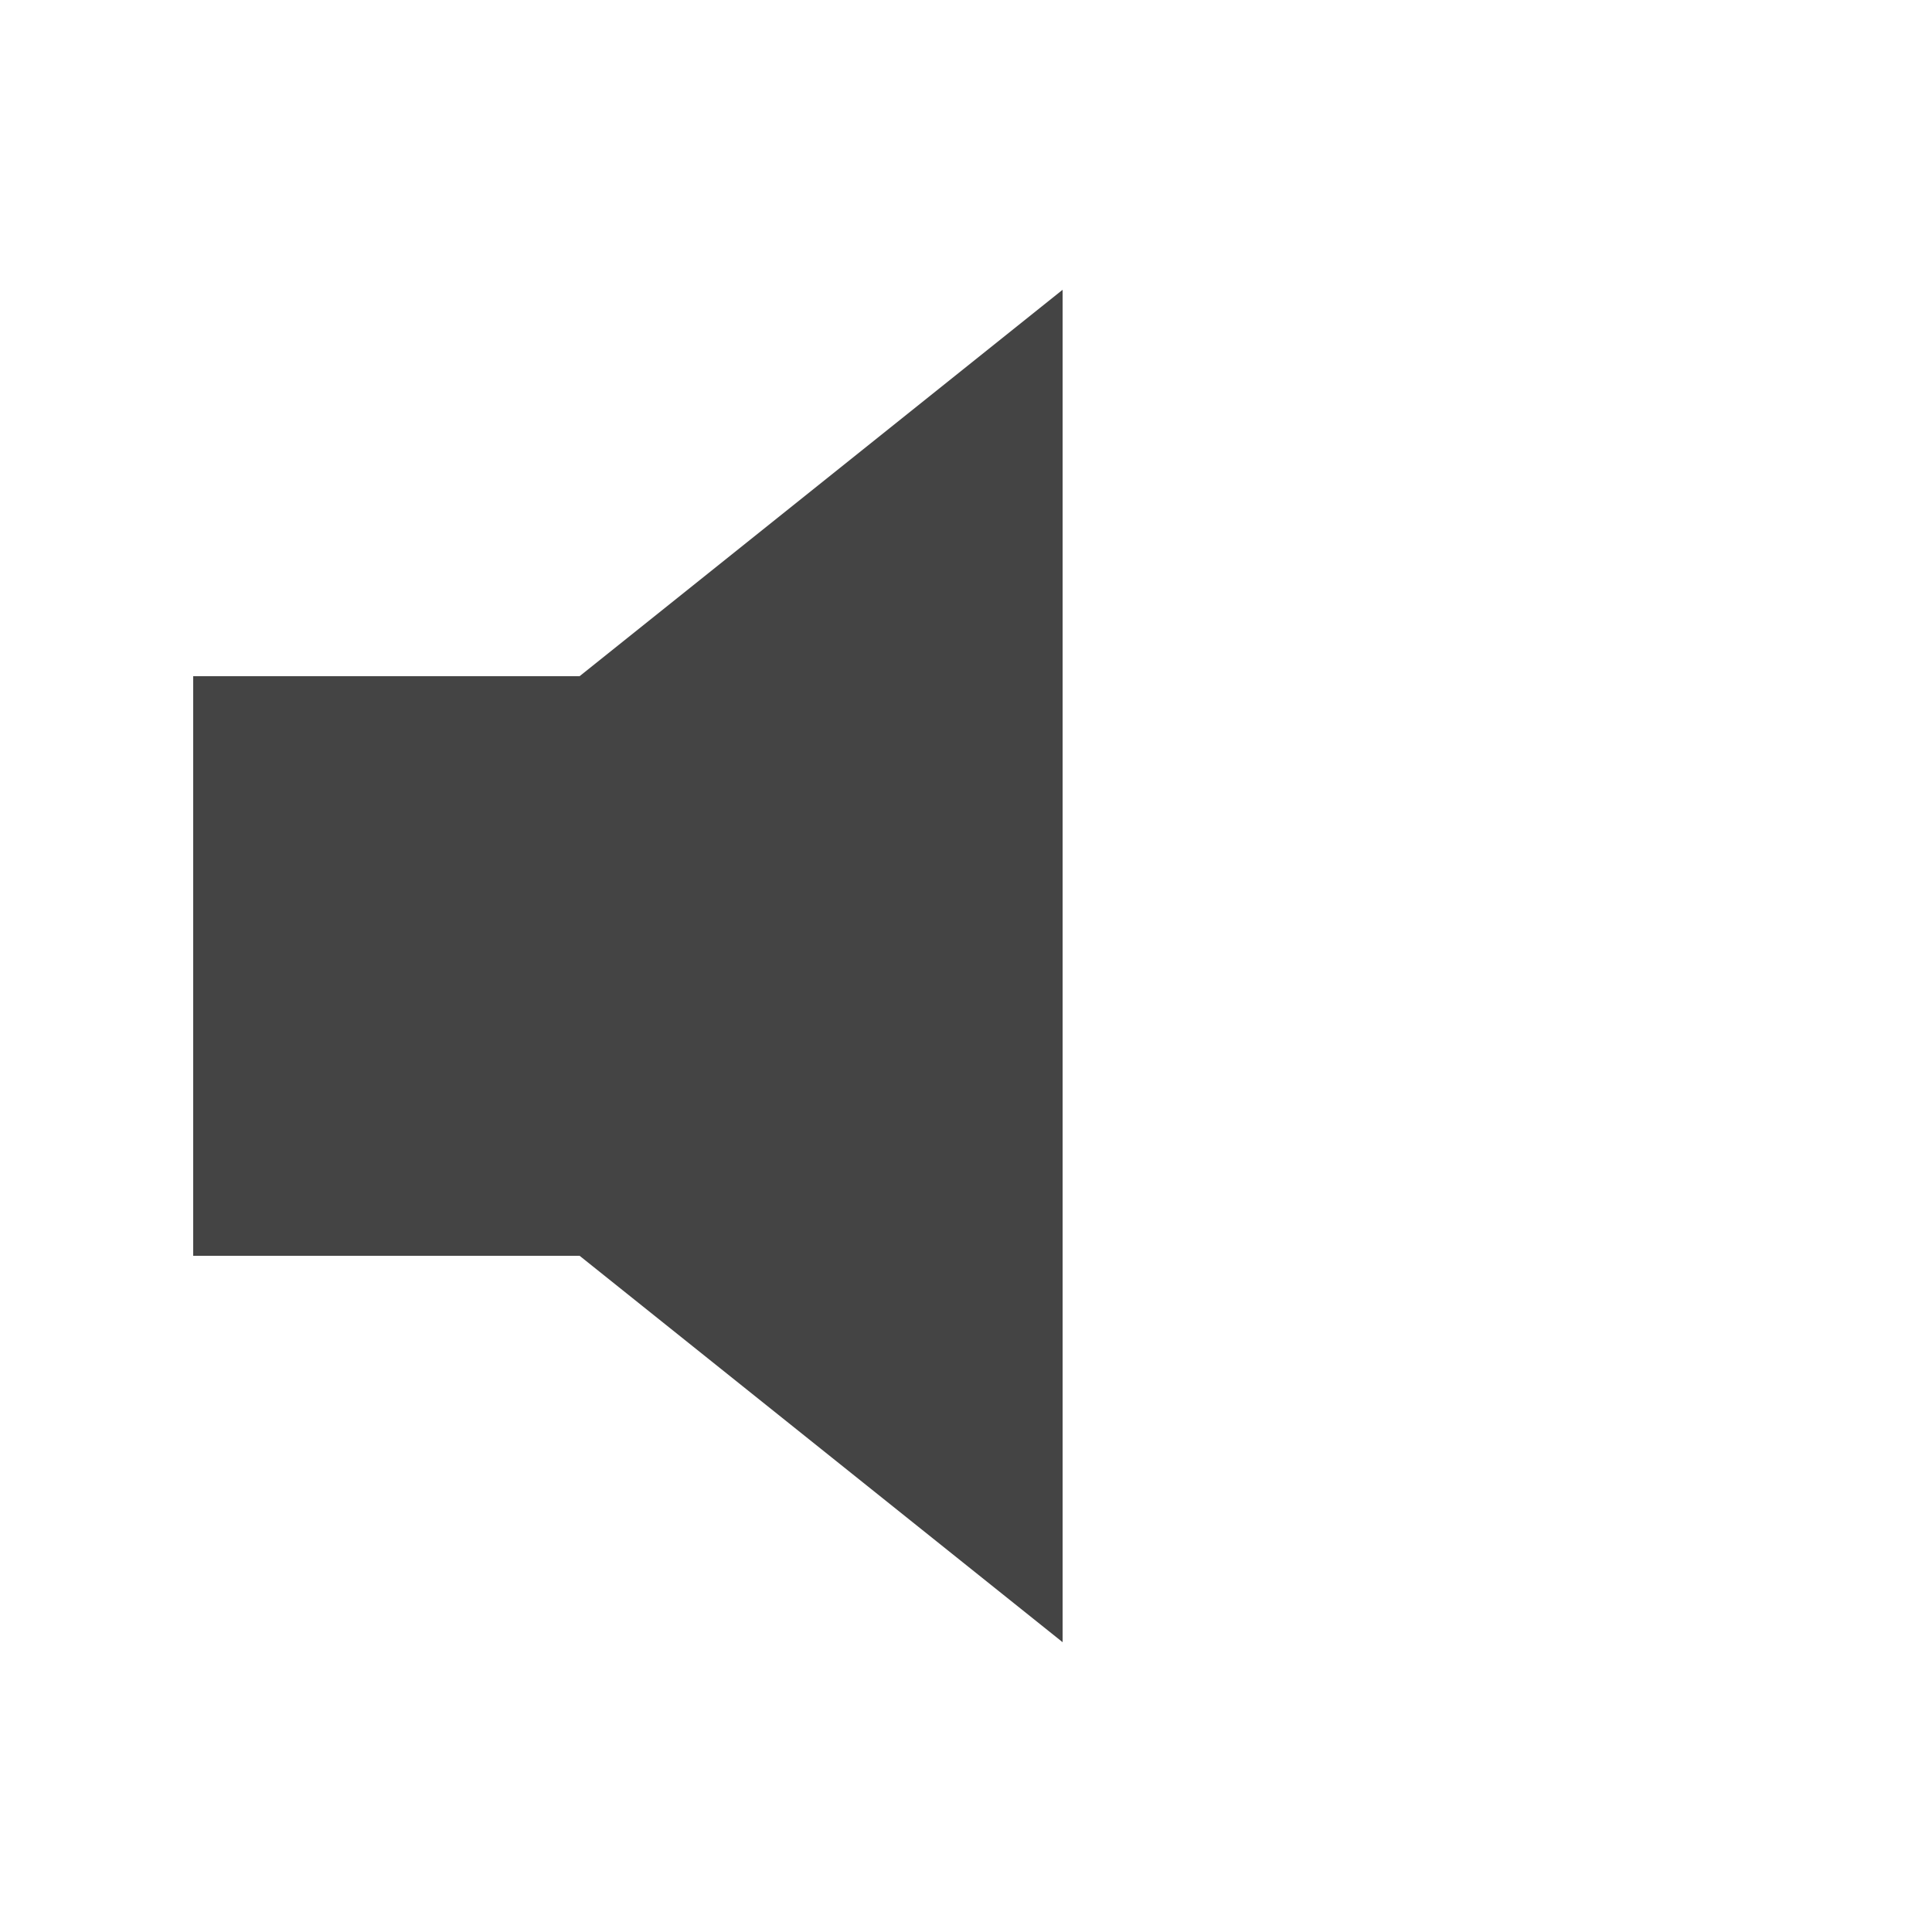
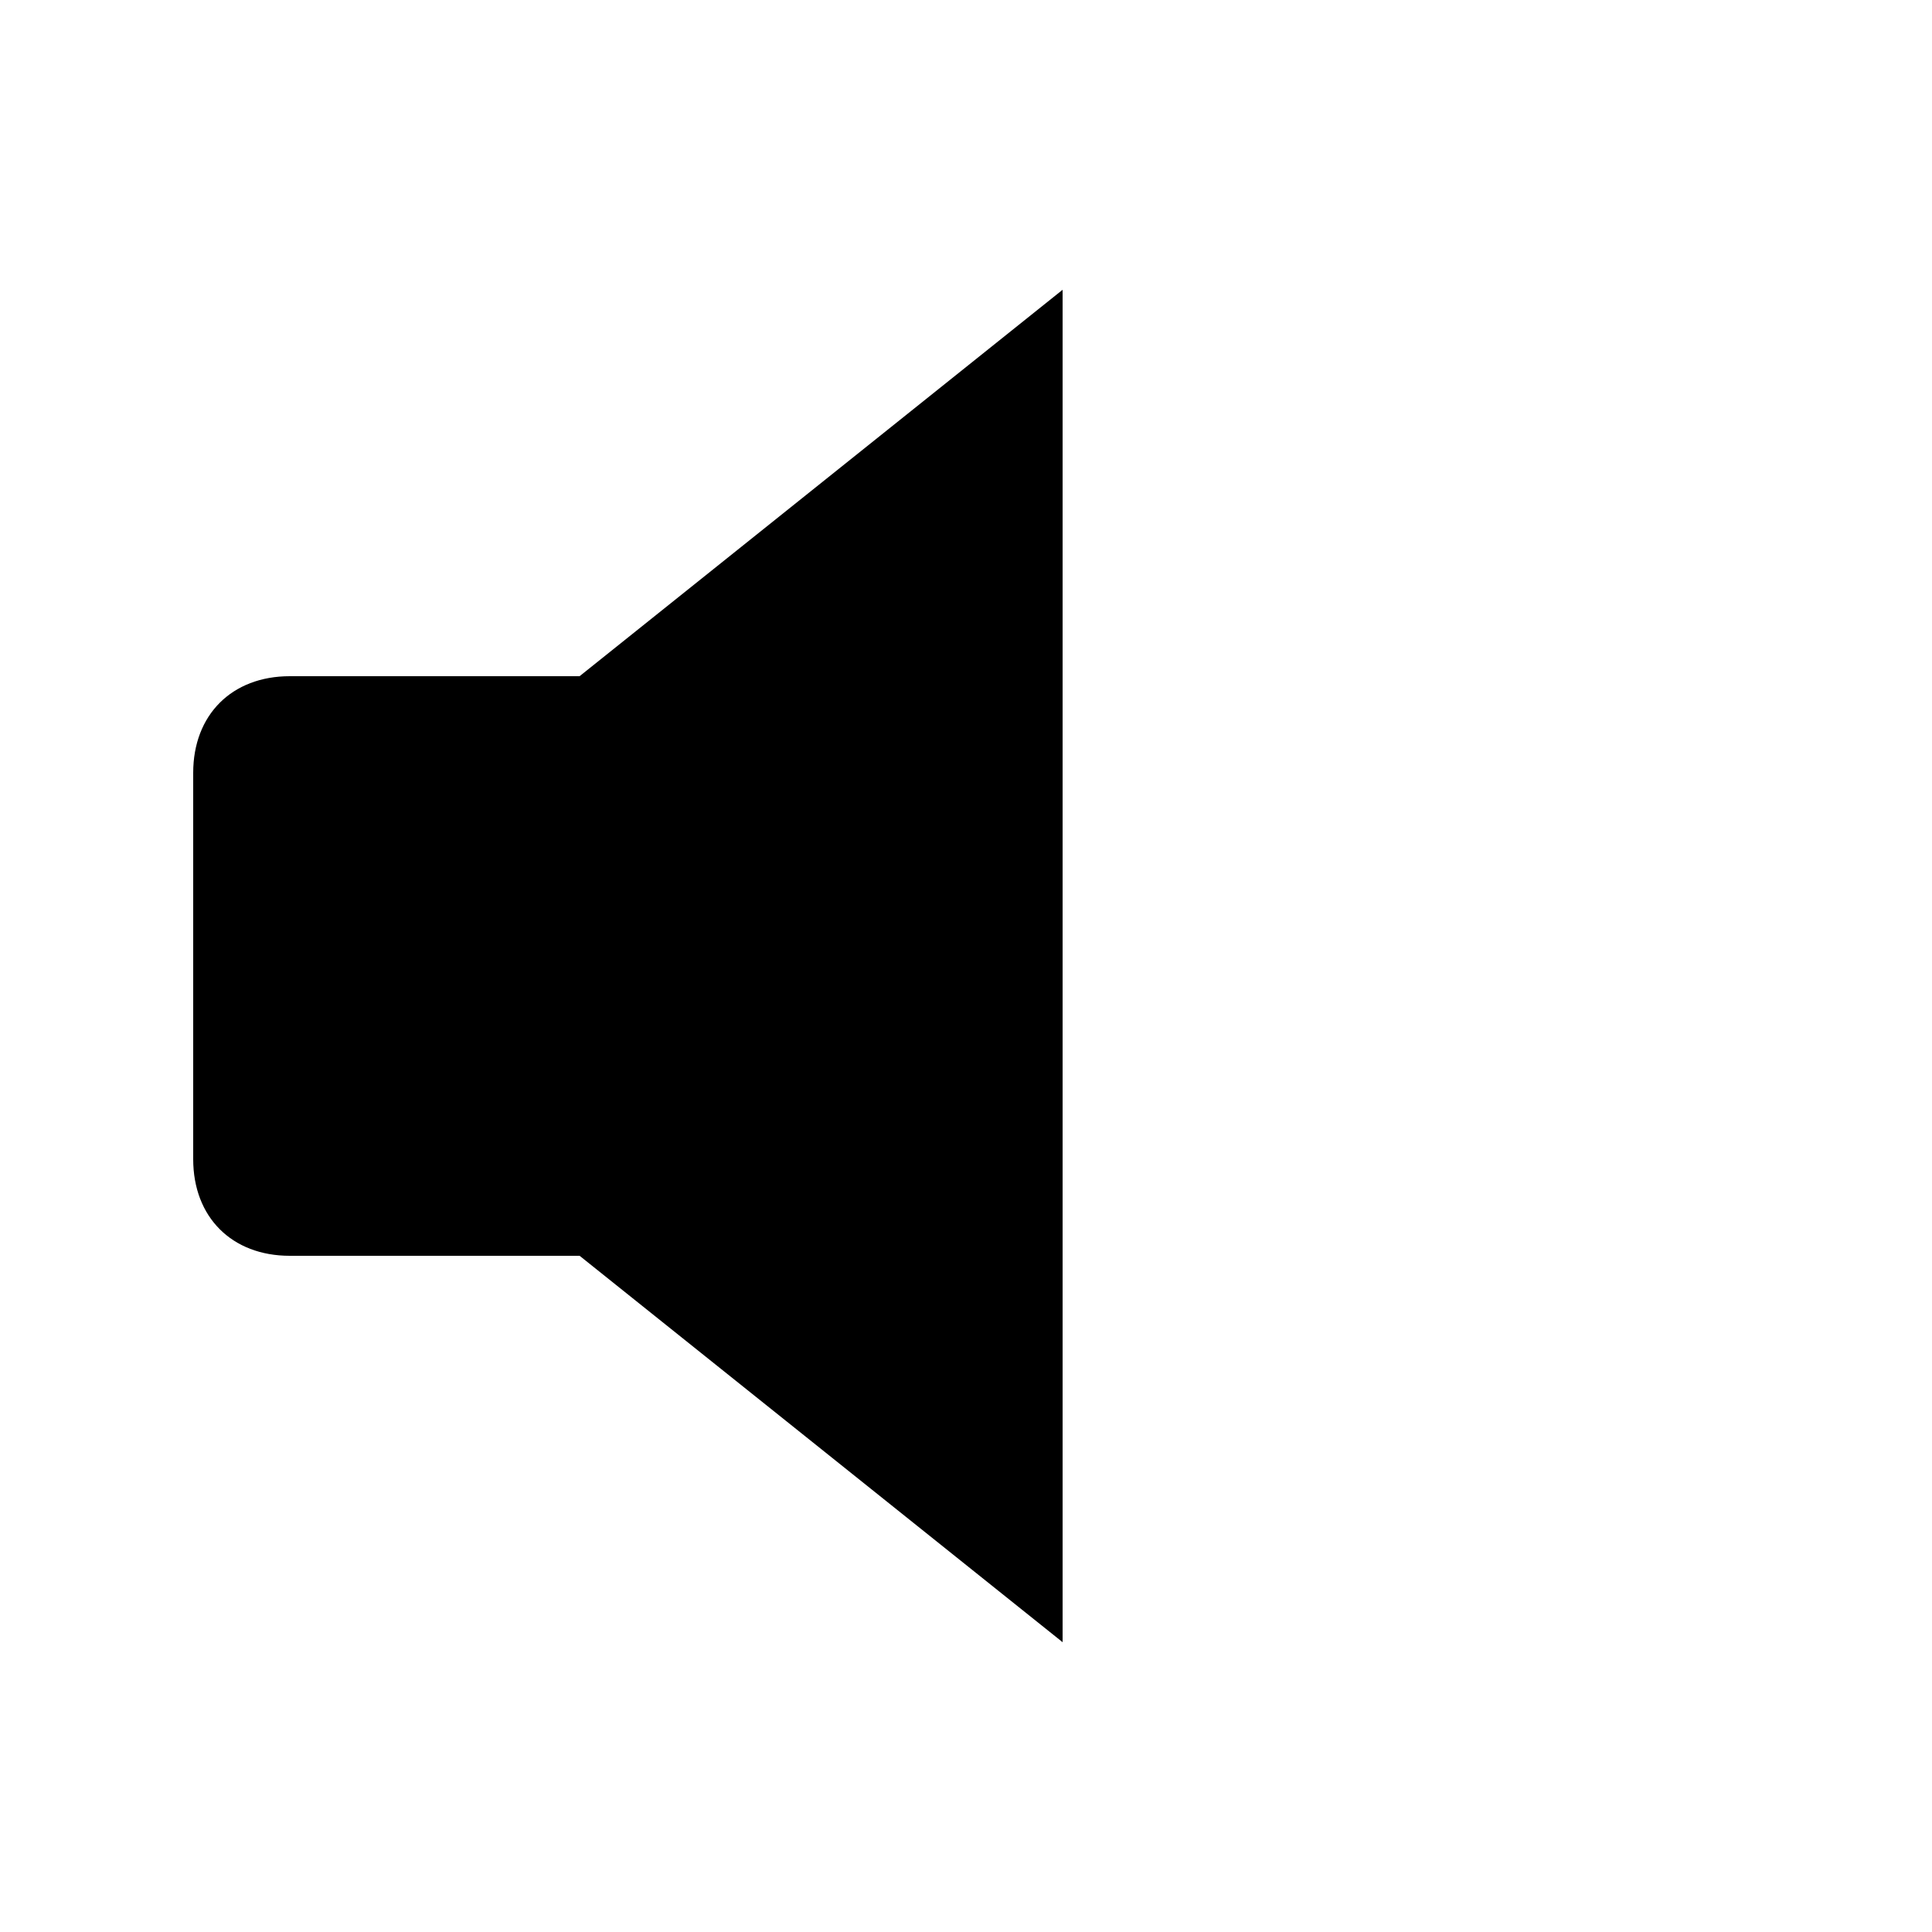
- <svg xmlns="http://www.w3.org/2000/svg" version="1.1" width="20" height="20" viewBox="0 0 20 20">
-   <path d="M2 7h4l5-4v14l-5-4h-4v-6z" fill="#444444" />
+ <svg xmlns="http://www.w3.org/2000/svg" version="1.1" id="Layer_1" x="0px" y="0px" viewBox="-295 387 20 20" style="enable-background:new -295 387 20 20;" xml:space="preserve">
+   <path d="M-292,394h3l5-4v14l-5-4h-3c-0.6,0-1-0.4-1-1v-4C-293,394.4-292.6,394-292,394z" />
</svg>
